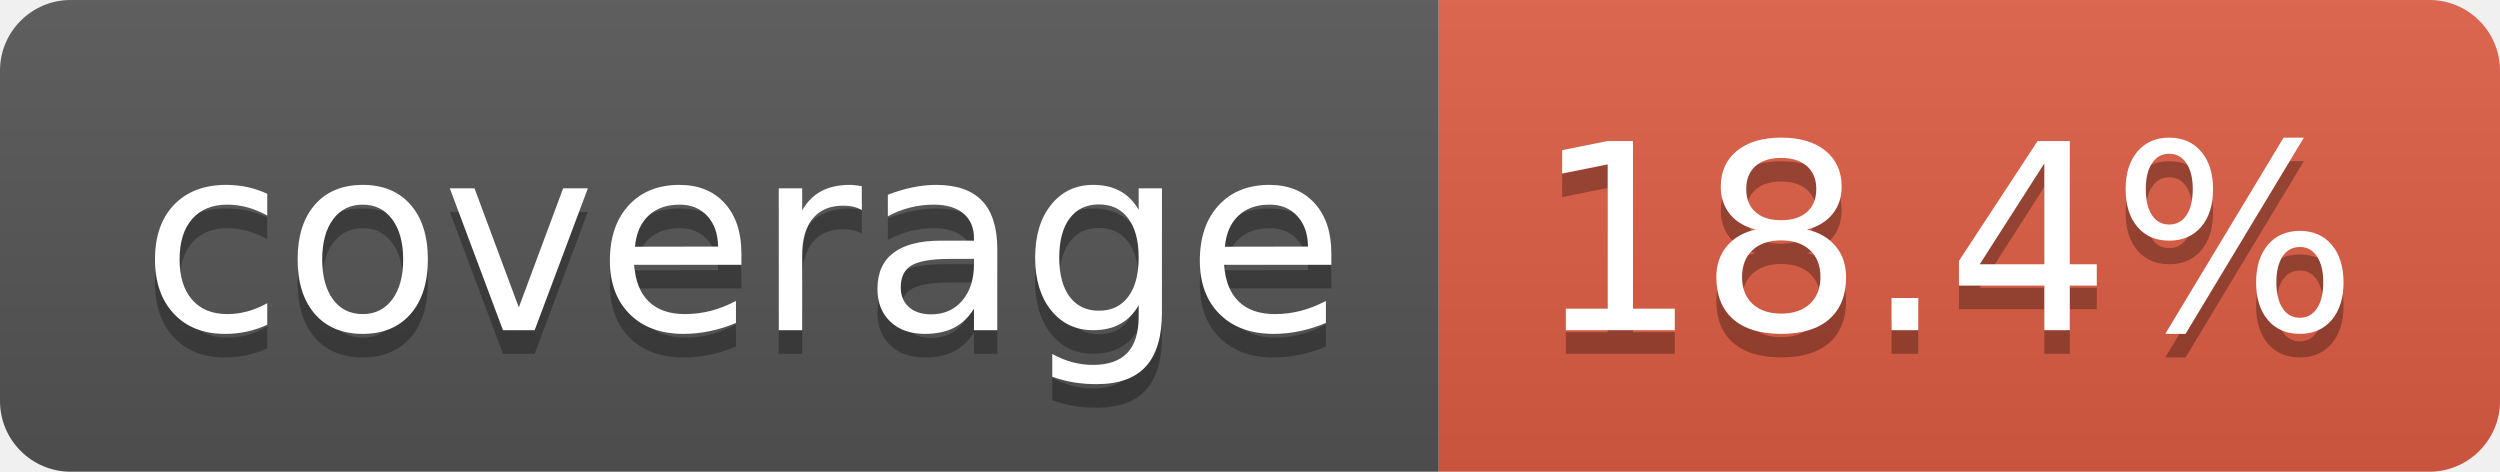
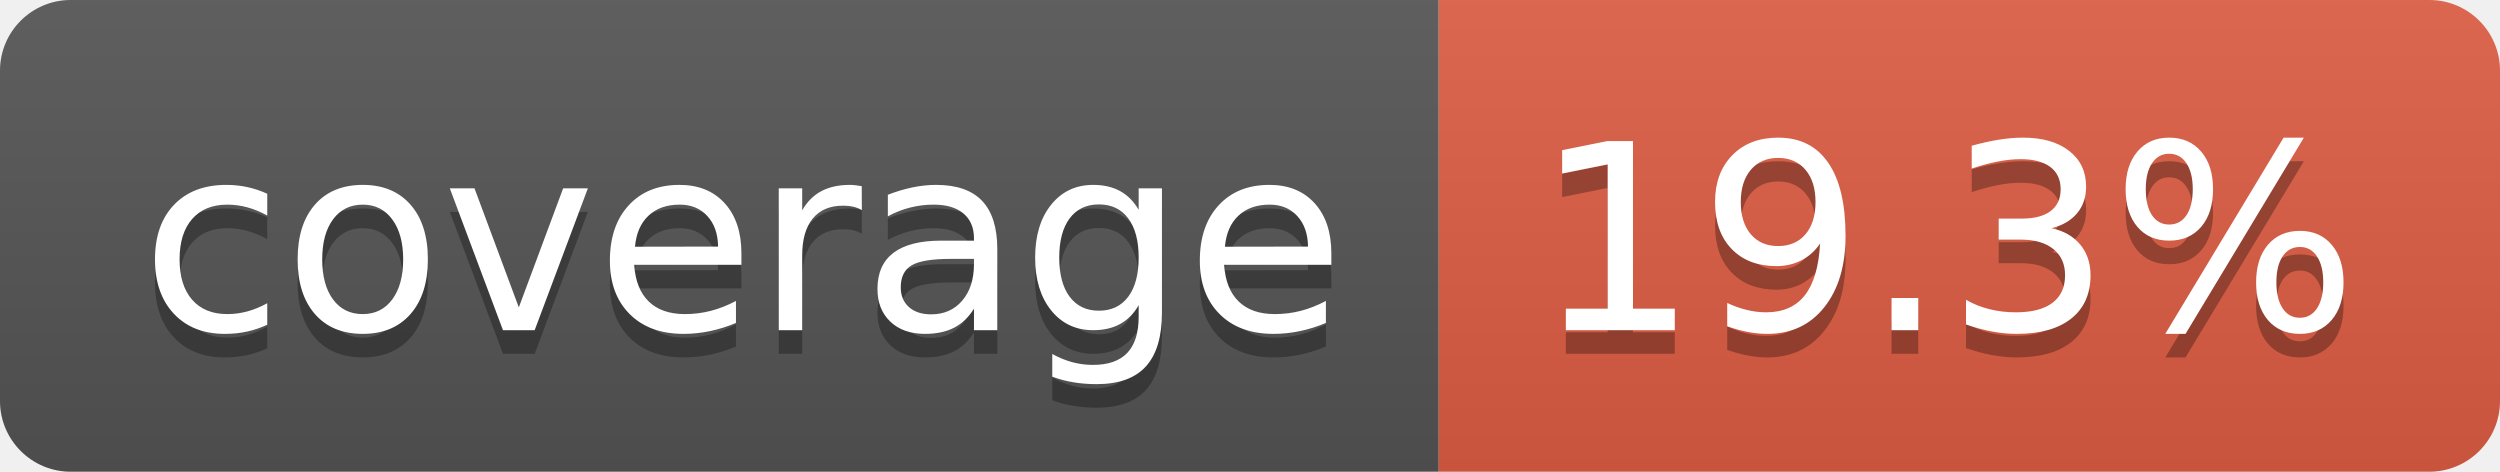
- <svg xmlns="http://www.w3.org/2000/svg" width="106" height="20" role="img" aria-label="coverage: 18.4%">
+ <svg xmlns="http://www.w3.org/2000/svg" width="106" height="20" role="img" aria-label="coverage: 19.3%">
  <linearGradient id="s" x2="0" y2="100%">
    <stop offset="0" stop-color="#bbb" stop-opacity=".1" />
    <stop offset="1" stop-opacity=".1" />
  </linearGradient>
  <clipPath id="r">
    <rect width="106" height="20" rx="3" fill="#fff" />
  </clipPath>
  <g clip-path="url(#r)">
    <rect width="61" height="20" fill="#555" />
    <rect x="61" width="45" height="20" fill="#e05d44" />
    <rect width="106" height="20" fill="url(#s)" />
  </g>
  <g fill="#fff" text-anchor="middle" font-family="Verdana,Geneva,DejaVu Sans,sans-serif" text-rendering="geometricPrecision" font-size="110">
    <text aria-hidden="true" x="315" y="150" fill="#010101" fill-opacity=".3" transform="scale(.1)" textLength="510">coverage</text>
    <text x="315" y="140" transform="scale(.1)" fill="#fff" textLength="510">coverage</text>
-     <text aria-hidden="true" x="825" y="150" fill="#010101" fill-opacity=".3" transform="scale(.1)" textLength="350">18.4%</text>
-     <text x="825" y="140" transform="scale(.1)" fill="#fff" textLength="350">18.4%</text>
+     <text aria-hidden="true" x="825" y="150" fill="#010101" fill-opacity=".3" transform="scale(.1)" textLength="350">19.3%</text>
+     <text x="825" y="140" transform="scale(.1)" fill="#fff" textLength="350">19.3%</text>
  </g>
</svg>
